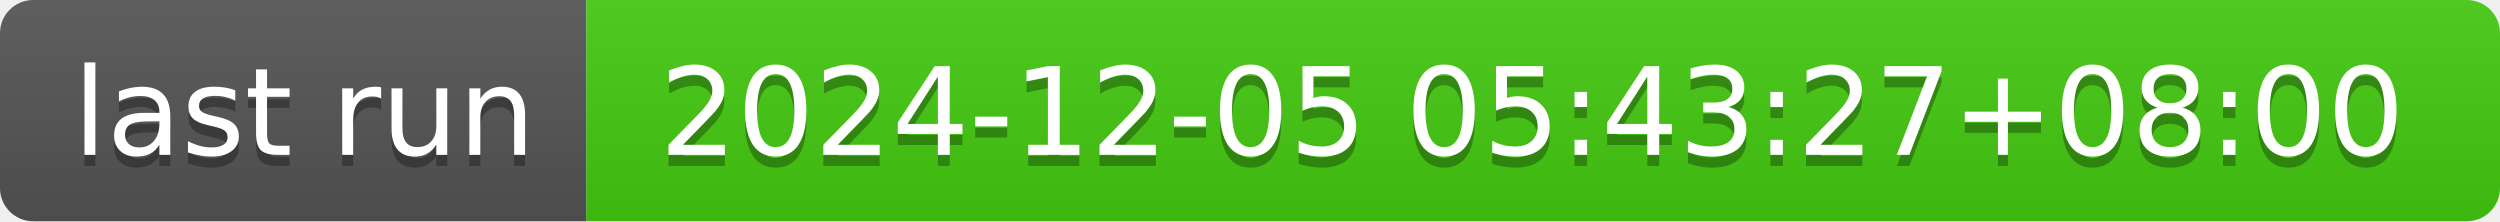
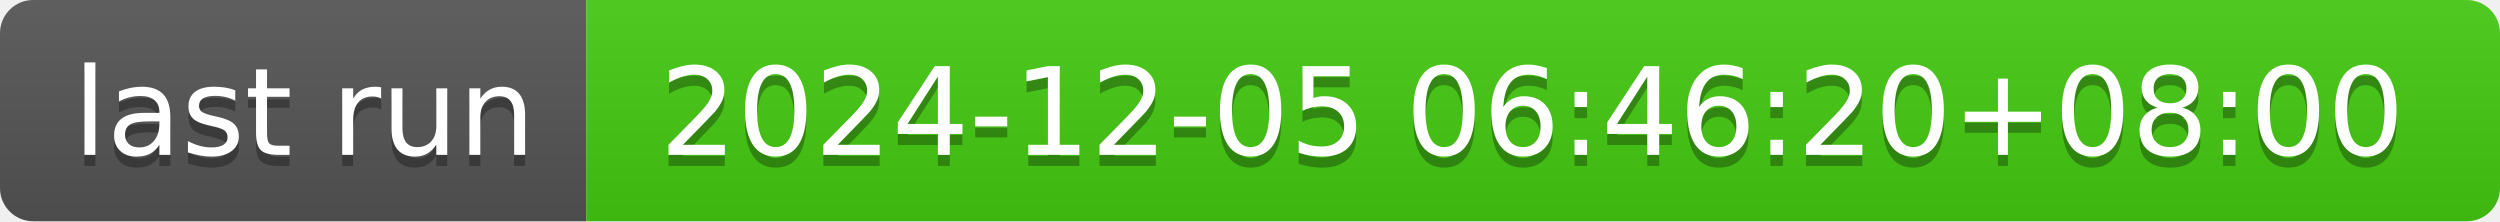
- <svg xmlns="http://www.w3.org/2000/svg" width="226" height="20" role="img" aria-label="last run: 2024-12-05 05:43:27+08:00">
+ <svg xmlns="http://www.w3.org/2000/svg" width="226" height="20" role="img" aria-label="last run: 2024-12-05 06:46:20+08:00">
  <linearGradient id="s" x2="0" y2="100%">
    <stop offset="0" stop-color="#bbb" stop-opacity=".1" />
    <stop offset="1" stop-opacity=".1" />
  </linearGradient>
  <clipPath id="r">
    <rect width="226" height="20" rx="3" fill="#fff" />
  </clipPath>
  <g clip-path="url(#r)">
    <rect width="53" height="20" fill="#555" />
    <rect x="53" width="173" height="20" fill="#4c1" />
    <rect width="226" height="20" fill="url(#s)" />
  </g>
  <g fill="#fff" text-anchor="middle" font-family="Verdana,Geneva,DejaVu Sans,sans-serif" text-rendering="geometricPrecision" font-size="110">
    <text aria-hidden="true" x="275" y="150" fill="#010101" fill-opacity=".3" transform="scale(.1)" textLength="430">last run</text>
    <text x="275" y="140" transform="scale(.1)" fill="#fff" textLength="430">last run</text>
-     <text aria-hidden="true" x="1385" y="150" fill="#010101" fill-opacity=".3" transform="scale(.1)" textLength="1630">2024-12-05 05:43:27+08:00</text>
-     <text x="1385" y="140" transform="scale(.1)" fill="#fff" textLength="1630">2024-12-05 05:43:27+08:00</text>
+     <text aria-hidden="true" x="1385" y="150" fill="#010101" fill-opacity=".3" transform="scale(.1)" textLength="1630">2024-12-05 06:46:20+08:00</text>
+     <text x="1385" y="140" transform="scale(.1)" fill="#fff" textLength="1630">2024-12-05 06:46:20+08:00</text>
  </g>
</svg>
